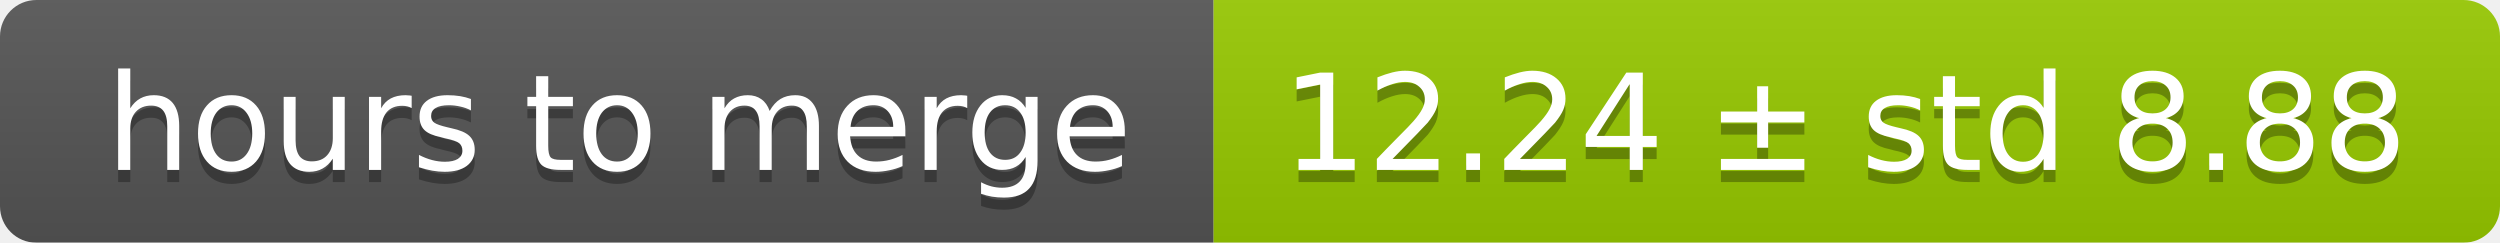
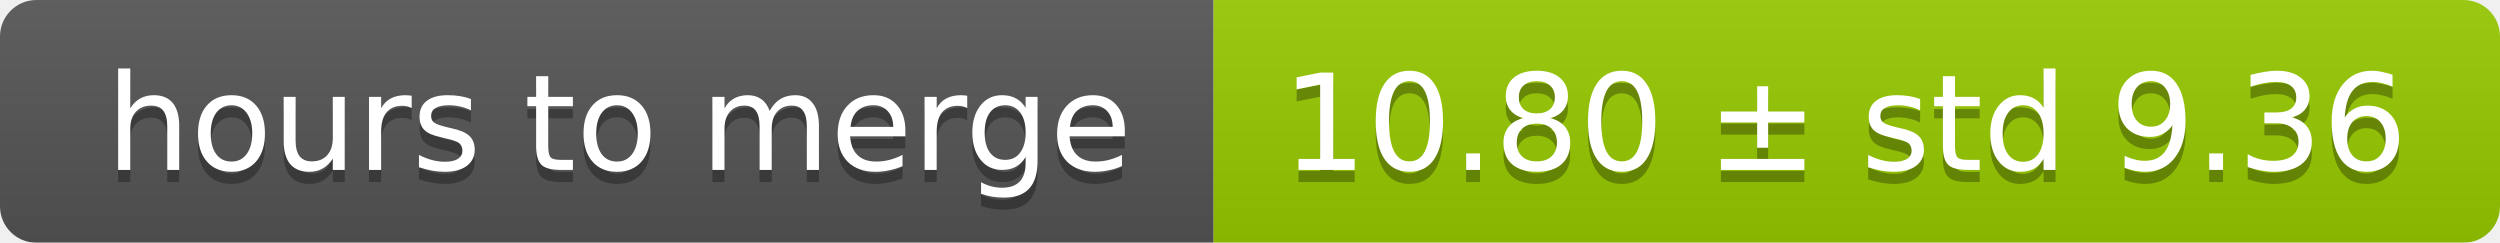
<svg xmlns="http://www.w3.org/2000/svg" width="206" height="20">
  <linearGradient id="smooth" x2="0" y2="100%">
    <stop offset="0" stop-color="#bbb" stop-opacity=".1" />
    <stop offset="1" stop-opacity=".1" />
  </linearGradient>
  <mask id="round">
    <rect width="206" height="20" rx="3" fill="#fff" />
  </mask>
  <g mask="url(#round)">
    <rect width="100" height="20" fill="#555" />
    <rect x="100" width="106" height="20" fill="#97ca00" />
    <rect width="206" height="20" fill="url(#smooth)" />
  </g>
  <g fill="#fff" text-anchor="middle" font-family="DejaVu Sans,Verdana,Geneva,sans-serif" font-size="11">
    <text x="51" y="15" fill="#010101" fill-opacity=".3">hours to merge</text>
    <text x="51" y="14">hours to merge</text>
-     <text x="152" y="15" fill="#010101" fill-opacity=".3">12.24 ± std 8.88</text>
-     <text x="152" y="14">12.24 ± std 8.88</text>
+     <text x="152" y="15" fill="#010101" fill-opacity=".3">10.80 ± std 9.36</text>
+     <text x="152" y="14">10.80 ± std 9.36</text>
  </g>
</svg>
